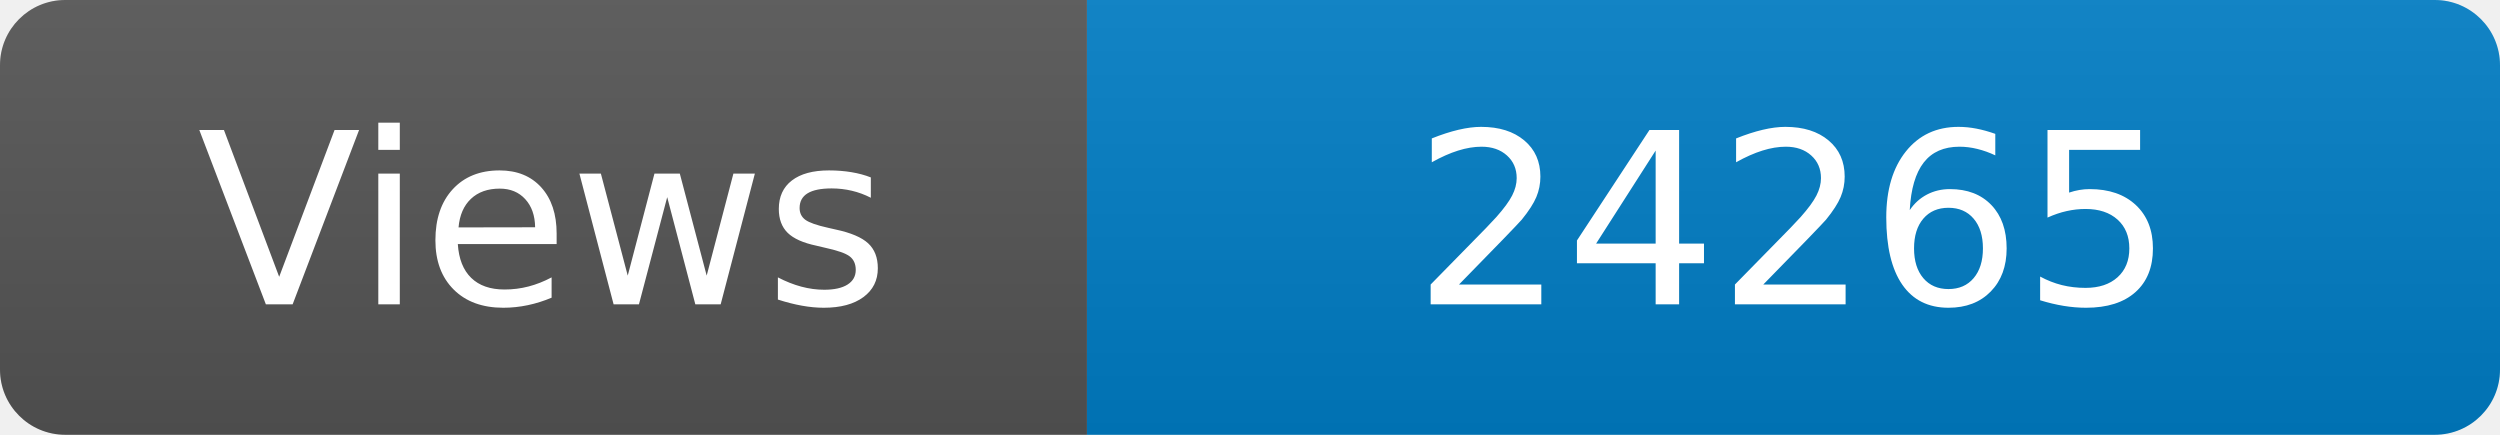
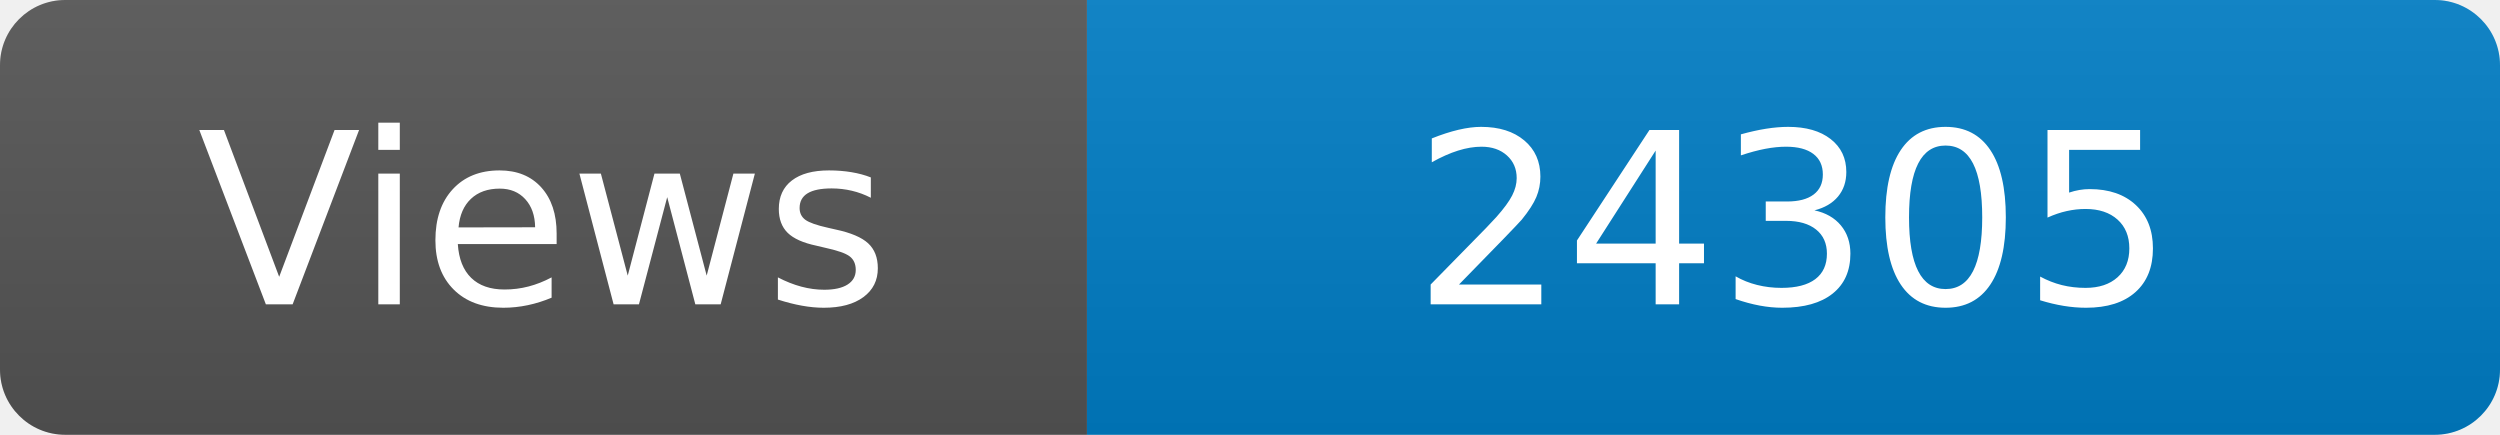
<svg xmlns="http://www.w3.org/2000/svg" width="115" height="20" role="img" aria-label="Maintained?: yes">
  <linearGradient id="s" x2="0" y2="100%">
    <stop offset="0" stop-color="#bbb" stop-opacity=".1" />
    <stop offset="1" stop-opacity=".1" />
  </linearGradient>
  <clipPath id="r">
    <rect width="115" height="20" rx="3" fill="#fff" />
  </clipPath>
  <g clip-path="url(#r)">
    <rect width="50" height="20" fill="#555" />
    <rect x="50" width="160" height="20" fill="#007ec6" />
    <rect width="115" height="20" fill="url(#s)" />
  </g>
  <g fill="#fff" text-anchor="middle" font-family="Verdana,Geneva,DejaVu Sans,sans-serif" font-size="110">
    <text x="250" y="140" transform="scale(.1)" fill="#fff">Views</text>
-     <text x="825" y="140" transform="scale(.1)" fill="#fff">24265</text>
+     <text x="825" y="140" transform="scale(.1)" fill="#fff">24305</text>
  </g>
</svg>
